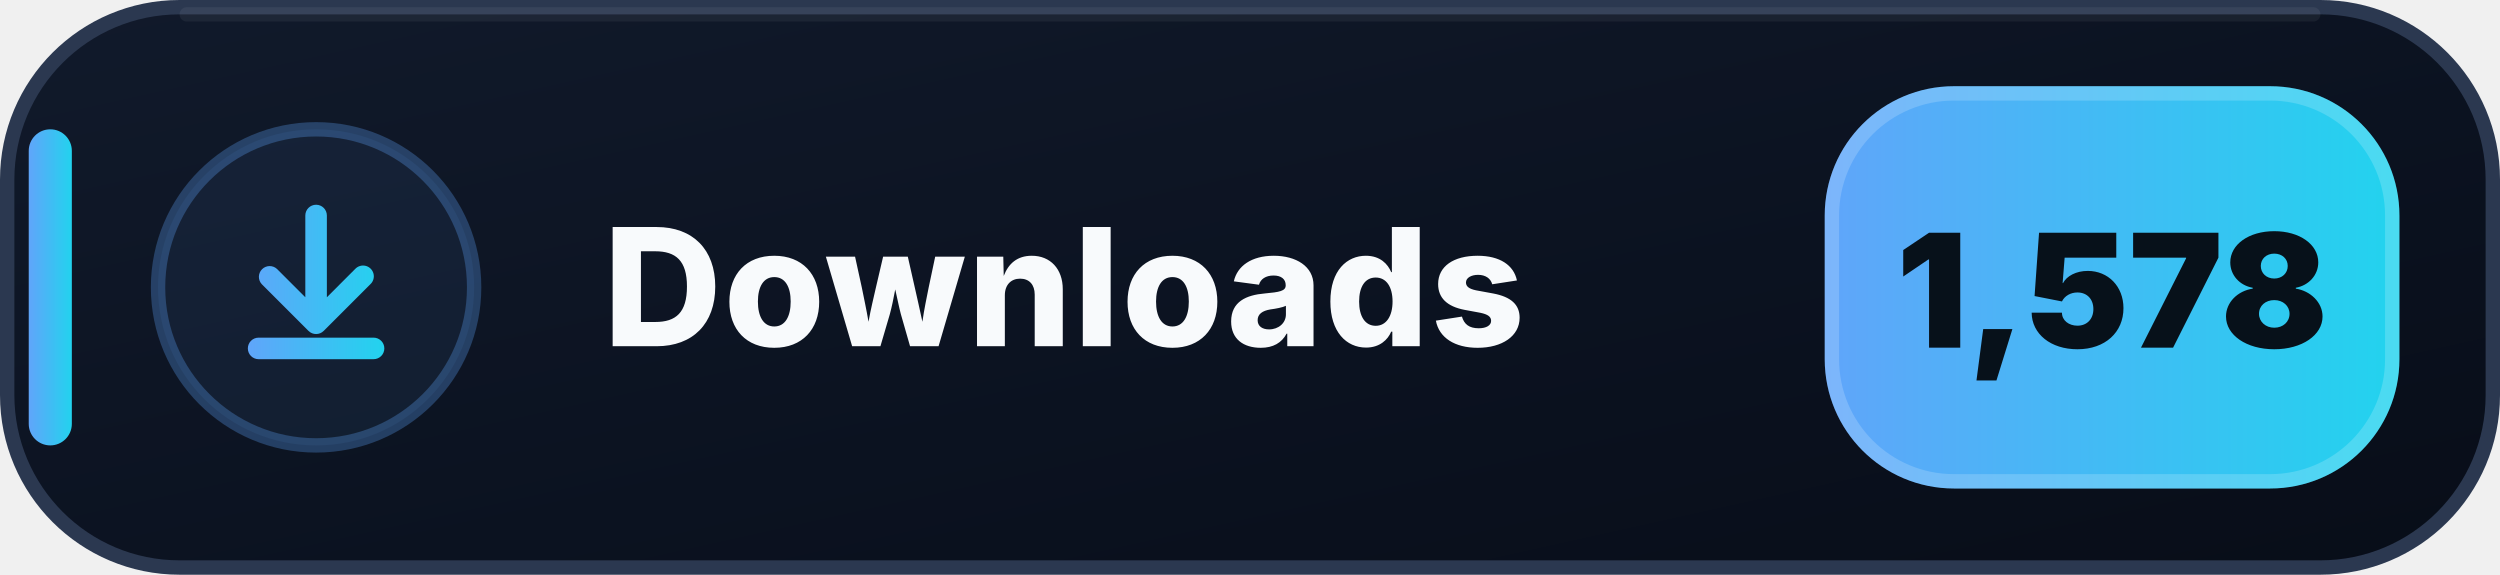
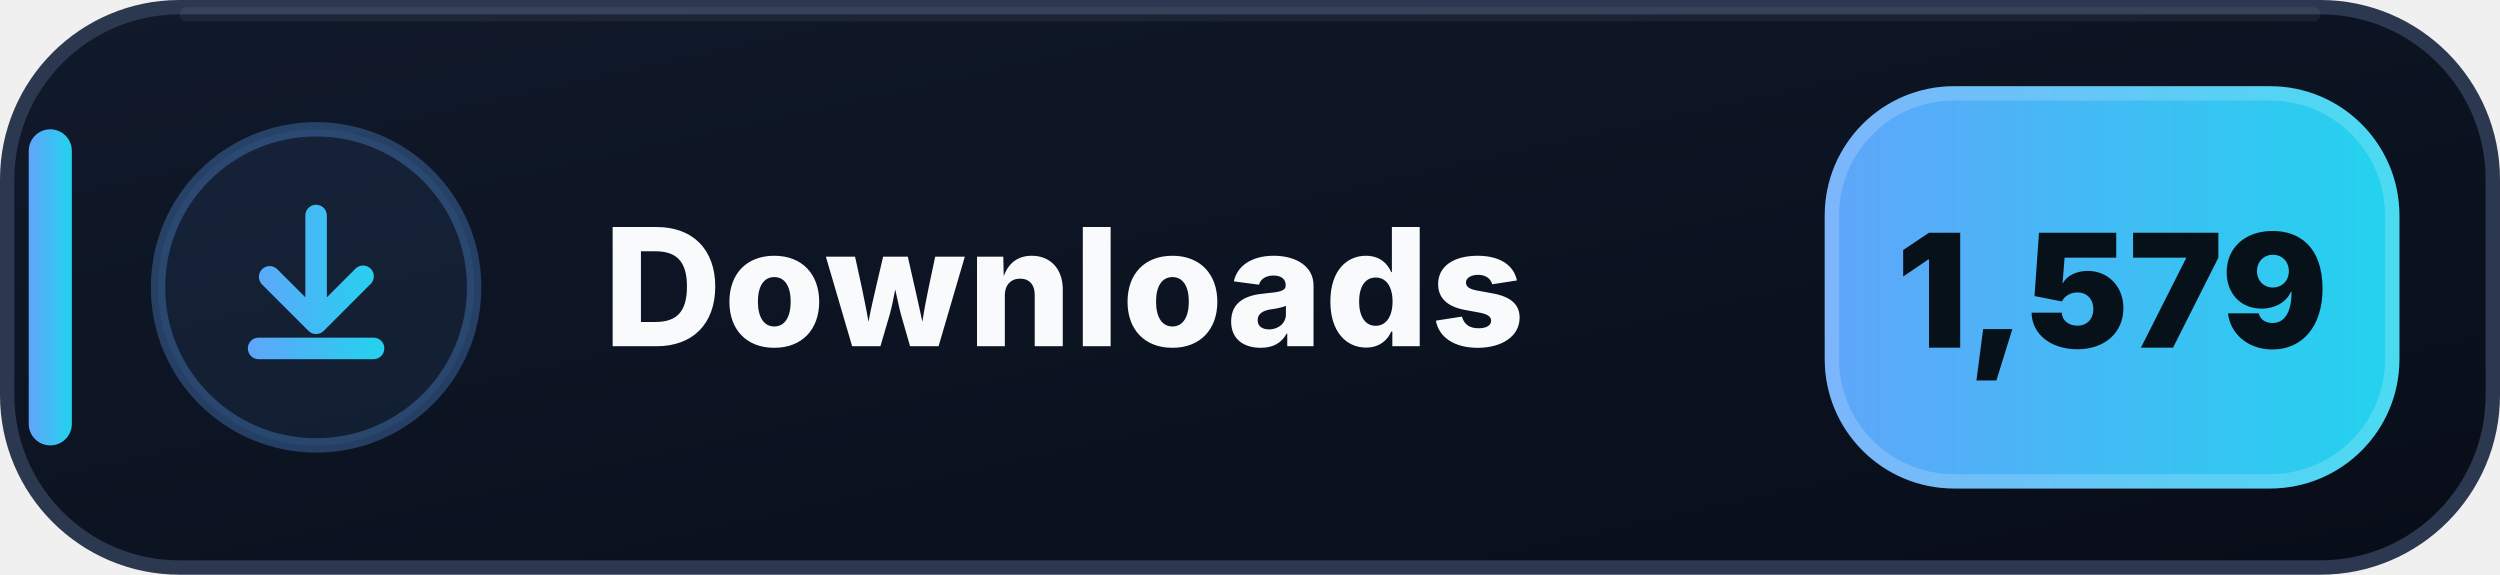
- <svg xmlns="http://www.w3.org/2000/svg" width="174" height="40" viewBox="0 0 174 40" role="img" aria-label="Downloads: 1,578">
+ <svg xmlns="http://www.w3.org/2000/svg" width="174" height="40" viewBox="0 0 174 40" role="img" aria-label="Downloads: 1,579">
  <defs>
    <linearGradient id="downloads-bg" x1="0" y1="0" x2="1" y2="1">
      <stop offset="0" stop-color="#111A2B" />
      <stop offset=".58" stop-color="#0B1220" />
      <stop offset="1" stop-color="#080D18" />
    </linearGradient>
    <linearGradient id="downloads-accent" x1="0" y1="0" x2="1" y2="0">
      <stop offset="0" stop-color="#60A5FA" />
      <stop offset="1" stop-color="#22D3EE" />
    </linearGradient>
  </defs>
  <rect x=".5" y=".5" width="173" height="39" rx="12" fill="url(#downloads-bg)" stroke="#2B3850" />
  <path d="M13 1h148" stroke="#FFFFFF" stroke-opacity=".055" stroke-linecap="round" />
  <rect x="2" y="9" width="3" height="22" rx="1.5" fill="url(#downloads-accent)" />
  <circle cx="22" cy="20" r="11" fill="#60A5FA" fill-opacity=".075" stroke="#60A5FA" stroke-opacity=".3" />
  <g transform="translate(14 12)" fill="url(#downloads-accent)">
    <path d="M8 2.25a.75.75 0 0 1 .75.75v5.69l1.97-1.97a.75.75 0 1 1 1.06 1.06l-3.25 3.25a.75.75 0 0 1-1.06 0L4.22 7.78a.75.75 0 0 1 1.06-1.06l1.97 1.97V3A.75.75 0 0 1 8 2.25Zm-4.75 10a.75.75 0 0 1 .75-.75h8a.75.75 0 0 1 0 1.5H4a.75.75 0 0 1-.75-.75Z" />
  </g>
  <text x="42" y="24.1" fill="#F8FAFC" font-family="Segoe UI,Inter,Arial,sans-serif" font-size="11.4" font-weight="800" letter-spacing=".12">Downloads</text>
  <rect x="127" y="6" width="40" height="28" rx="9" fill="url(#downloads-accent)" />
  <rect x="127.5" y="6.5" width="39" height="27" rx="8.5" fill="none" stroke="#FFFFFF" stroke-opacity=".18" />
-   <text x="147" y="24.2" text-anchor="middle" fill="#07111A" font-family="Segoe UI,Inter,Arial,sans-serif" font-size="11" font-weight="900">1,578</text>
+   <text x="147" y="24.2" text-anchor="middle" fill="#07111A" font-family="Segoe UI,Inter,Arial,sans-serif" font-size="11" font-weight="900">1,579</text>
</svg>
